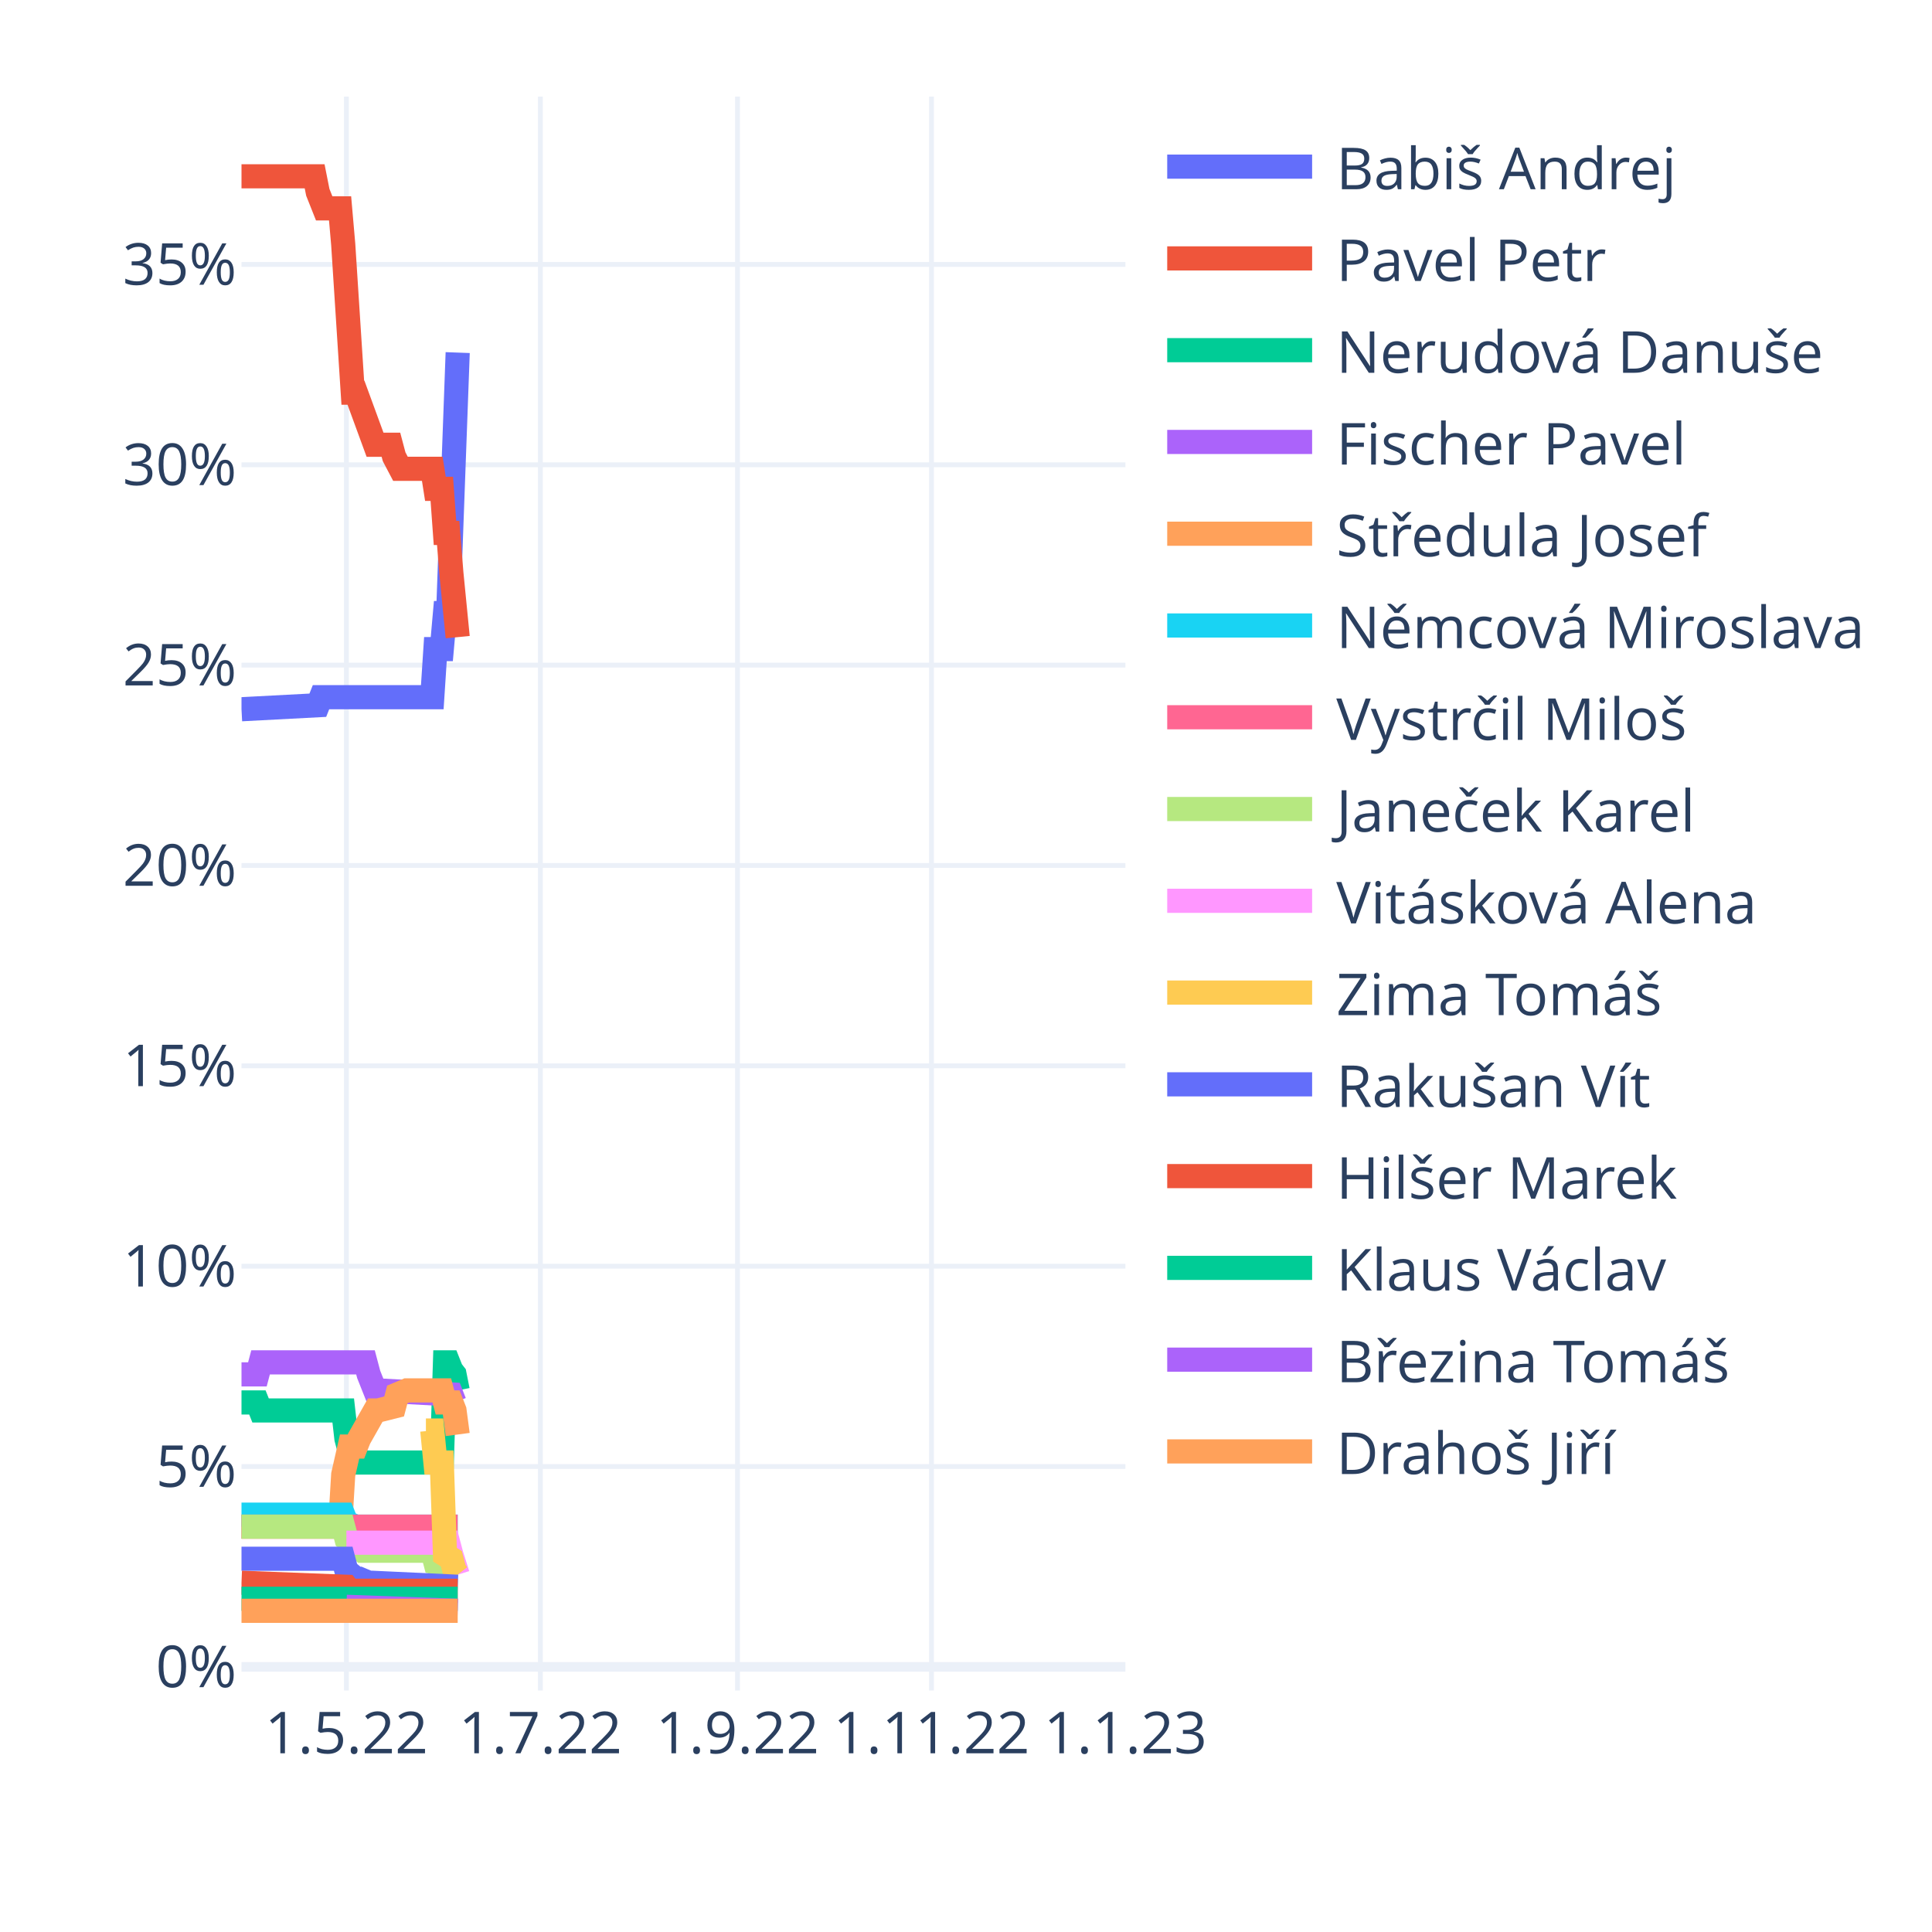
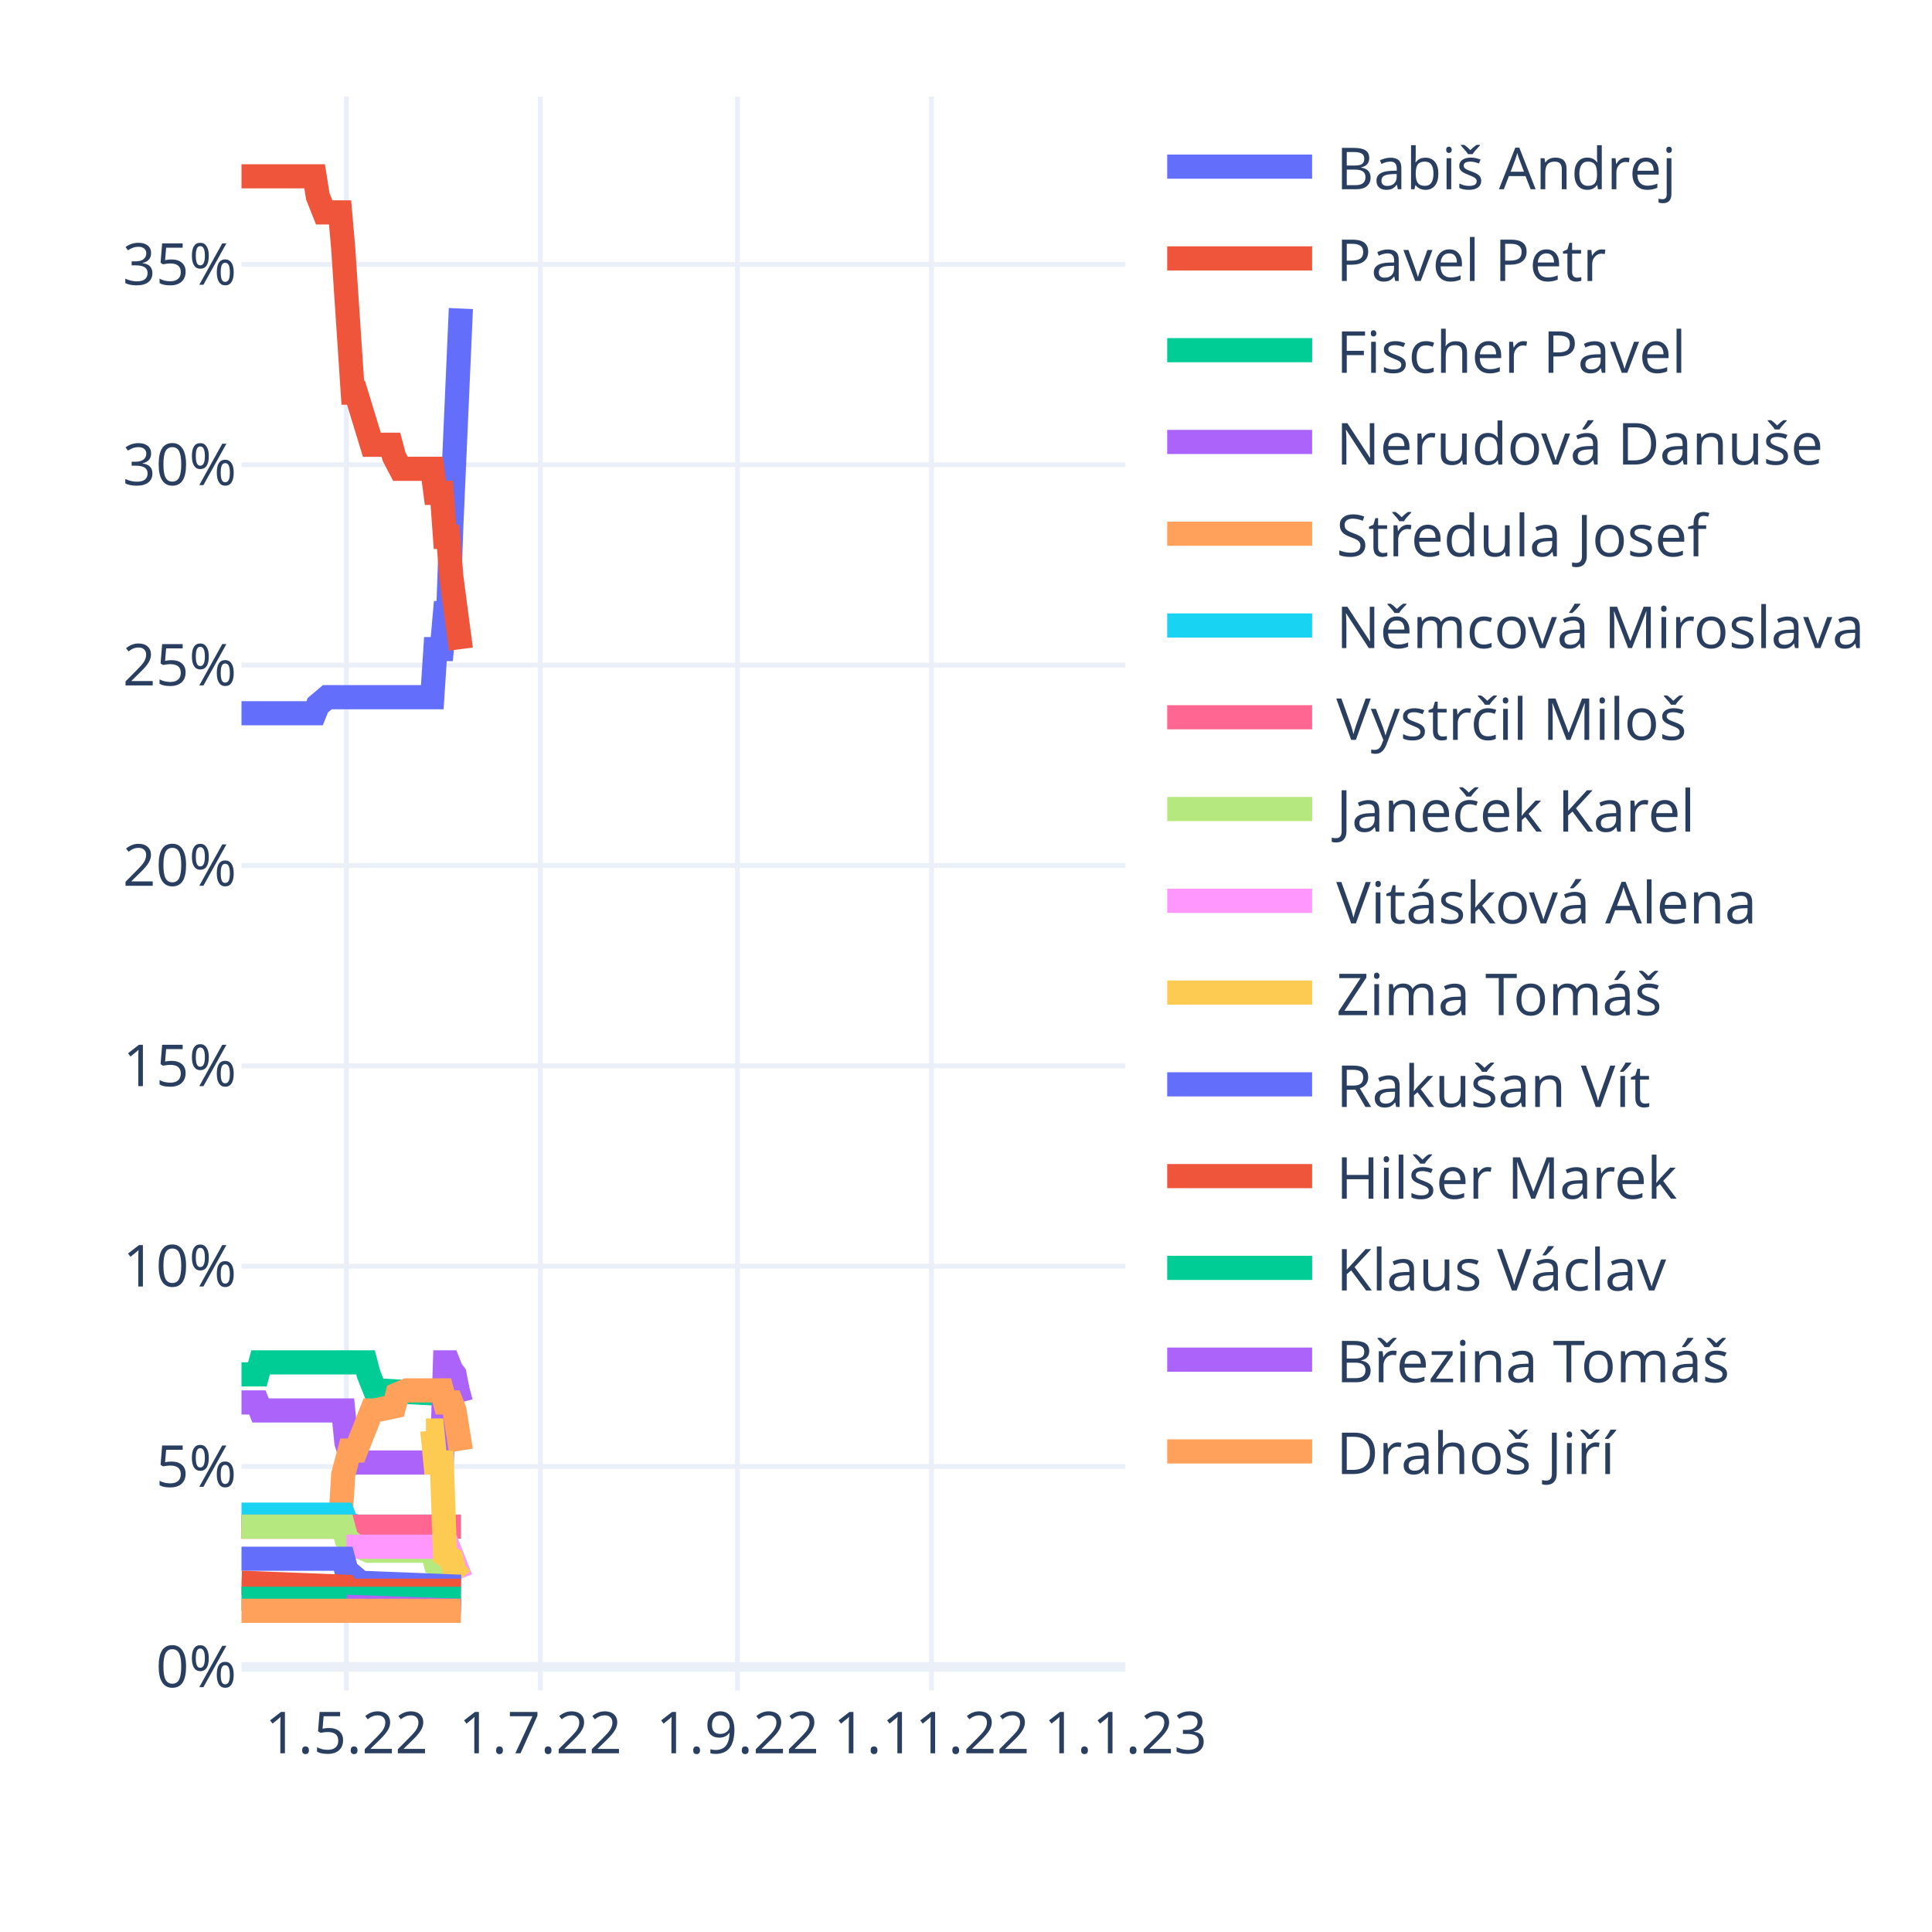
<svg xmlns="http://www.w3.org/2000/svg" class="main-svg" width="400" height="400" style="" viewBox="0 0 400 400">
  <rect x="0" y="0" width="400" height="400" style="fill: rgb(255, 255, 255); fill-opacity: 1;" />
-   <defs id="defs-326094">
+   <defs id="defs-e5c14e">
    <g class="clips">
-       <clipPath id="clip326094xyplot" class="plotclip">
+       <clipPath id="clipe5c14exyplot" class="plotclip">
        <rect width="183" height="330" />
      </clipPath>
-       <clipPath class="axesclip" id="clip326094x">
+       <clipPath class="axesclip" id="clipe5c14ex">
        <rect x="50" y="0" width="183" height="400" />
      </clipPath>
-       <clipPath class="axesclip" id="clip326094y">
+       <clipPath class="axesclip" id="clipe5c14ey">
        <rect x="0" y="20" width="400" height="330" />
      </clipPath>
-       <clipPath class="axesclip" id="clip326094xy">
+       <clipPath class="axesclip" id="clipe5c14exy">
        <rect x="50" y="20" width="183" height="330" />
      </clipPath>
    </g>
    <g class="gradients" />
    <g class="patterns" />
  </defs>
  <g class="bglayer" />
  <g class="layer-below">
    <g class="imagelayer" />
    <g class="shapelayer" />
  </g>
  <g class="cartesianlayer">
    <g class="subplot xy">
      <g class="layer-subplot">
        <g class="shapelayer" />
        <g class="imagelayer" />
      </g>
      <g class="minor-gridlayer">
        <g class="x" />
        <g class="y" />
      </g>
      <g class="gridlayer">
        <g class="x">
          <path class="xgrid crisp" transform="translate(71.72,0)" d="M0,20v330" style="stroke: rgb(235, 240, 248); stroke-opacity: 1; stroke-width: 1px;" />
          <path class="xgrid crisp" transform="translate(111.88,0)" d="M0,20v330" style="stroke: rgb(235, 240, 248); stroke-opacity: 1; stroke-width: 1px;" />
          <path class="xgrid crisp" transform="translate(152.69,0)" d="M0,20v330" style="stroke: rgb(235, 240, 248); stroke-opacity: 1; stroke-width: 1px;" />
          <path class="xgrid crisp" transform="translate(192.85,0)" d="M0,20v330" style="stroke: rgb(235, 240, 248); stroke-opacity: 1; stroke-width: 1px;" />
        </g>
        <g class="y">
          <path class="ygrid crisp" transform="translate(0,303.63)" d="M50,0h183" style="stroke: rgb(235, 240, 248); stroke-opacity: 1; stroke-width: 1px;" />
          <path class="ygrid crisp" transform="translate(0,262.15)" d="M50,0h183" style="stroke: rgb(235, 240, 248); stroke-opacity: 1; stroke-width: 1px;" />
          <path class="ygrid crisp" transform="translate(0,220.67)" d="M50,0h183" style="stroke: rgb(235, 240, 248); stroke-opacity: 1; stroke-width: 1px;" />
          <path class="ygrid crisp" transform="translate(0,179.19)" d="M50,0h183" style="stroke: rgb(235, 240, 248); stroke-opacity: 1; stroke-width: 1px;" />
          <path class="ygrid crisp" transform="translate(0,137.71)" d="M50,0h183" style="stroke: rgb(235, 240, 248); stroke-opacity: 1; stroke-width: 1px;" />
          <path class="ygrid crisp" transform="translate(0,96.23)" d="M50,0h183" style="stroke: rgb(235, 240, 248); stroke-opacity: 1; stroke-width: 1px;" />
          <path class="ygrid crisp" transform="translate(0,54.75)" d="M50,0h183" style="stroke: rgb(235, 240, 248); stroke-opacity: 1; stroke-width: 1px;" />
        </g>
      </g>
      <g class="zerolinelayer">
        <path class="yzl zl crisp" transform="translate(0,345.11)" d="M50,0h183" style="stroke: rgb(235, 240, 248); stroke-opacity: 1; stroke-width: 2px;" />
      </g>
      <path class="xlines-below" />
      <path class="ylines-below" />
      <g class="overlines-below" />
      <g class="xaxislayer-below" />
      <g class="yaxislayer-below" />
      <g class="overaxes-below" />
-       <g class="plot" transform="translate(50,20)" clip-path="url(#clip326094xyplot)">
+       <g class="plot" transform="translate(50,20)" clip-path="url(#clipe5c14exyplot)">
        <g class="scatterlayer mlayer">
-           <g class="trace scatter trace26acd8" style="stroke-miterlimit: 2; opacity: 1;">
-             <g class="fills" />
-             <g class="errorbars" />
-             <g class="lines">
-               <path class="js-line" d="M0,126.84L15.8,126.01L16.46,124.35L39.5,124.35L40.15,114.39L41.47,114.39L42.13,106.93L42.79,106.93L43.45,88.68L44.76,53" style="vector-effect: non-scaling-stroke; fill: none; stroke: rgb(99, 110, 250); stroke-opacity: 1; stroke-width: 5px; opacity: 1;" />
-             </g>
-             <g class="points" />
-             <g class="text" />
-           </g>
-           <g class="trace scatter tracead295e" style="stroke-miterlimit: 2; opacity: 1;">
-             <g class="fills" />
-             <g class="errorbars" />
-             <g class="lines">
-               <path class="js-line" d="M0,16.5L15.14,16.5L15.8,19.82L17.12,23.14L17.77,23.14L20.41,23.14L21.06,30.6L23.04,61.3L23.7,61.3L27.65,72.08L28.31,72.08L30.94,72.08L31.6,74.57L32.91,77.06L33.57,77.06L39.5,77.06L40.15,81.21L41.47,81.21L42.13,90.34L42.79,90.34L43.45,98.63L44.76,111.91" style="vector-effect: non-scaling-stroke; fill: none; stroke: rgb(239, 85, 59); stroke-opacity: 1; stroke-width: 5px; opacity: 1;" />
-             </g>
-             <g class="points" />
-             <g class="text" />
-           </g>
-           <g class="trace scatter traced3dd12" style="stroke-miterlimit: 2; opacity: 1;">
-             <g class="fills" />
-             <g class="errorbars" />
-             <g class="lines">
-               <path class="js-line" d="M0,270.36L3.29,270.36L3.95,272.02L21.06,272.02L21.72,277.83L23.04,282.8L23.7,282.8L41.47,282.8L42.13,262.06L42.79,262.06L43.45,263.72L44.1,264.55L44.76,267.87" style="vector-effect: non-scaling-stroke; fill: none; stroke: rgb(0, 204, 150); stroke-opacity: 1; stroke-width: 5px; opacity: 1;" />
-             </g>
-             <g class="points" />
-             <g class="text" />
-           </g>
-           <g class="trace scatter traceebcfee" style="stroke-miterlimit: 2; opacity: 1;">
-             <g class="fills" />
-             <g class="errorbars" />
-             <g class="lines">
-               <path class="js-line" d="M0,264.55L3.29,264.55L3.95,262.06L25.67,262.06L26.33,264.55L27.65,267.87L28.31,267.87L43.45,268.7L44.1,270.36L44.76,270.36" style="vector-effect: non-scaling-stroke; fill: none; stroke: rgb(171, 99, 250); stroke-opacity: 1; stroke-width: 5px; opacity: 1;" />
-             </g>
-             <g class="points" />
-             <g class="text" />
-           </g>
-           <g class="trace scatter trace43462f" style="stroke-miterlimit: 2; opacity: 1;">
-             <g class="fills" />
-             <g class="errorbars" />
-             <g class="lines">
-               <path class="js-line" d="M0,296.08L20.41,296.08L21.06,285.29L22.38,279.49L23.04,279.49L23.7,279.49L24.36,277.83L27.65,272.02L28.31,272.02L31.6,271.19L32.26,268.7L34.23,267.87L34.89,267.87L41.47,267.87L42.13,270.36L43.45,270.36L44.1,272.02L44.76,277" style="vector-effect: non-scaling-stroke; fill: none; stroke: rgb(255, 161, 90); stroke-opacity: 1; stroke-width: 5px; opacity: 1;" />
-             </g>
-             <g class="points" />
-             <g class="text" />
-           </g>
-           <g class="trace scatter trace71c7ed" style="stroke-miterlimit: 2; opacity: 1;">
-             <g class="fills" />
-             <g class="errorbars" />
-             <g class="lines">
-               <path class="js-line" d="M0,293.59L21.06,293.59L21.72,295.25L23.7,296.08L24.36,296.08L44.76,296.08" style="vector-effect: non-scaling-stroke; fill: none; stroke: rgb(25, 211, 243); stroke-opacity: 1; stroke-width: 5px; opacity: 1;" />
-             </g>
-             <g class="points" />
-             <g class="text" />
-           </g>
-           <g class="trace scatter traceadf787" style="stroke-miterlimit: 2; opacity: 1;">
-             <g class="fills" />
-             <g class="errorbars" />
-             <g class="lines">
-               <path class="js-line" d="M0,296.08L44.76,296.08" style="vector-effect: non-scaling-stroke; fill: none; stroke: rgb(255, 102, 146); stroke-opacity: 1; stroke-width: 5px; opacity: 1;" />
-             </g>
-             <g class="points" />
-             <g class="text" />
-           </g>
-           <g class="trace scatter trace701611" style="stroke-miterlimit: 2; opacity: 1;">
-             <g class="fills" />
-             <g class="errorbars" />
-             <g class="lines">
-               <path class="js-line" d="M0,296.08L21.06,296.08L21.72,298.57L25.01,301.06L25.67,301.06L39.5,301.06L40.15,303.54L43.45,304.37L44.1,306.03L44.76,306.03" style="vector-effect: non-scaling-stroke; fill: none; stroke: rgb(182, 232, 128); stroke-opacity: 1; stroke-width: 5px; opacity: 1;" />
-             </g>
-             <g class="points" />
-             <g class="text" />
-           </g>
-           <g class="trace scatter trace731baa" style="stroke-miterlimit: 2; opacity: 1;">
-             <g class="fills" />
-             <g class="errorbars" />
-             <g class="lines">
-               <path class="js-line" d="M21.72,299.4L42.79,299.4L43.45,301.89L44.76,306.03" style="vector-effect: non-scaling-stroke; fill: none; stroke: rgb(255, 151, 255); stroke-opacity: 1; stroke-width: 5px; opacity: 1;" />
-             </g>
-             <g class="points" />
-             <g class="text" />
-           </g>
-           <g class="trace scatter trace9e6e0a" style="stroke-miterlimit: 2; opacity: 1;">
-             <g class="fills" />
-             <g class="errorbars" />
-             <g class="lines">
-               <path class="js-line" d="M38.18,276.17L39.5,276.17L40.15,282.8L41.47,282.8L42.13,301.89L43.45,302.72L44.1,305.2L44.76,306.03" style="vector-effect: non-scaling-stroke; fill: none; stroke: rgb(254, 203, 82); stroke-opacity: 1; stroke-width: 5px; opacity: 1;" />
-             </g>
-             <g class="points" />
-             <g class="text" />
-           </g>
-           <g class="trace scatter trace022318" style="stroke-miterlimit: 2; opacity: 1;">
-             <g class="fills" />
-             <g class="errorbars" />
-             <g class="lines">
-               <path class="js-line" d="M0,302.72L21.06,302.72L21.72,305.2L23.7,306.86L24.36,306.86L26.33,307.69L26.99,307.69L44.76,308.52" style="vector-effect: non-scaling-stroke; fill: none; stroke: rgb(99, 110, 250); stroke-opacity: 1; stroke-width: 5px; opacity: 1;" />
-             </g>
-             <g class="points" />
-             <g class="text" />
-           </g>
-           <g class="trace scatter traced9fd92" style="stroke-miterlimit: 2; opacity: 1;">
-             <g class="fills" />
-             <g class="errorbars" />
-             <g class="lines">
-               <path class="js-line" d="M0,307.69L21.72,308.52L22.38,309.35L44.76,309.35" style="vector-effect: non-scaling-stroke; fill: none; stroke: rgb(239, 85, 59); stroke-opacity: 1; stroke-width: 5px; opacity: 1;" />
-             </g>
-             <g class="points" />
-             <g class="text" />
-           </g>
-           <g class="trace scatter trace3bde96" style="stroke-miterlimit: 2; opacity: 1;">
-             <g class="fills" />
-             <g class="errorbars" />
-             <g class="lines">
-               <path class="js-line" d="M0,311.01L44.76,311.01" style="vector-effect: non-scaling-stroke; fill: none; stroke: rgb(0, 204, 150); stroke-opacity: 1; stroke-width: 5px; opacity: 1;" />
-             </g>
-             <g class="points" />
-             <g class="text" />
-           </g>
-           <g class="trace scatter trace40e325" style="stroke-miterlimit: 2; opacity: 1;">
-             <g class="fills" />
-             <g class="errorbars" />
-             <g class="lines">
-               <path class="js-line" d="M21.72,312.67L44.76,313.5" style="vector-effect: non-scaling-stroke; fill: none; stroke: rgb(171, 99, 250); stroke-opacity: 1; stroke-width: 5px; opacity: 1;" />
-             </g>
-             <g class="points" />
-             <g class="text" />
-           </g>
-           <g class="trace scatter tracef1c03f" style="stroke-miterlimit: 2; opacity: 1;">
-             <g class="fills" />
-             <g class="errorbars" />
-             <g class="lines">
-               <path class="js-line" d="M0,313.5L44.76,313.5" style="vector-effect: non-scaling-stroke; fill: none; stroke: rgb(255, 161, 90); stroke-opacity: 1; stroke-width: 5px; opacity: 1;" />
+           <g class="trace scatter traceaeb9fa" style="stroke-miterlimit: 2; opacity: 1;">
+             <g class="fills" />
+             <g class="errorbars" />
+             <g class="lines">
+               <path class="js-line" d="M0,127.67L15.14,127.67L15.8,126.01L17.77,124.35L18.43,124.35L39.5,124.35L40.15,114.39L41.47,114.39L42.13,106.93L42.79,106.93L43.45,88.68L45.42,43.88" style="vector-effect: non-scaling-stroke; fill: none; stroke: rgb(99, 110, 250); stroke-opacity: 1; stroke-width: 5px; opacity: 1;" />
+             </g>
+             <g class="points" />
+             <g class="text" />
+           </g>
+           <g class="trace scatter tracead65cd" style="stroke-miterlimit: 2; opacity: 1;">
+             <g class="fills" />
+             <g class="errorbars" />
+             <g class="lines">
+               <path class="js-line" d="M0,16.5L15.14,16.5L15.8,20.65L17.12,23.97L17.77,23.97L20.41,23.97L21.06,31.43L23.04,61.3L23.7,61.3L26.99,72.08L27.65,72.08L30.94,72.08L31.6,74.57L32.91,77.06L33.57,77.06L39.5,77.06L40.15,82.04L41.47,82.04L42.13,91.16L42.79,91.16L43.45,99.46L45.42,114.39" style="vector-effect: non-scaling-stroke; fill: none; stroke: rgb(239, 85, 59); stroke-opacity: 1; stroke-width: 5px; opacity: 1;" />
+             </g>
+             <g class="points" />
+             <g class="text" />
+           </g>
+           <g class="trace scatter trace4556f6" style="stroke-miterlimit: 2; opacity: 1;">
+             <g class="fills" />
+             <g class="errorbars" />
+             <g class="lines">
+               <path class="js-line" d="M0,264.55L3.29,264.55L3.95,262.06L25.67,262.06L26.33,264.55L27.65,267.87L28.31,267.87L43.45,268.7L44.1,270.36L45.42,270.36" style="vector-effect: non-scaling-stroke; fill: none; stroke: rgb(0, 204, 150); stroke-opacity: 1; stroke-width: 5px; opacity: 1;" />
+             </g>
+             <g class="points" />
+             <g class="text" />
+           </g>
+           <g class="trace scatter trace0167a5" style="stroke-miterlimit: 2; opacity: 1;">
+             <g class="fills" />
+             <g class="errorbars" />
+             <g class="lines">
+               <path class="js-line" d="M0,270.36L3.29,270.36L3.95,272.02L21.06,272.02L21.72,278.66L23.04,282.8L23.7,282.8L41.47,282.8L42.13,262.06L42.79,262.06L43.45,263.72L44.1,264.55L44.76,267.87L45.42,270.36" style="vector-effect: non-scaling-stroke; fill: none; stroke: rgb(171, 99, 250); stroke-opacity: 1; stroke-width: 5px; opacity: 1;" />
+             </g>
+             <g class="points" />
+             <g class="text" />
+           </g>
+           <g class="trace scatter traceba9afb" style="stroke-miterlimit: 2; opacity: 1;">
+             <g class="fills" />
+             <g class="errorbars" />
+             <g class="lines">
+               <path class="js-line" d="M0,296.08L20.41,296.08L21.06,285.29L22.38,280.32L23.04,280.32L23.7,280.32L24.36,278.66L26.99,272.02L27.65,272.02L31.6,271.19L32.26,268.7L34.23,267.87L34.89,267.87L41.47,267.87L42.13,270.36L43.45,270.36L44.1,272.02L45.42,280.32" style="vector-effect: non-scaling-stroke; fill: none; stroke: rgb(255, 161, 90); stroke-opacity: 1; stroke-width: 5px; opacity: 1;" />
+             </g>
+             <g class="points" />
+             <g class="text" />
+           </g>
+           <g class="trace scatter tracefbddd1" style="stroke-miterlimit: 2; opacity: 1;">
+             <g class="fills" />
+             <g class="errorbars" />
+             <g class="lines">
+               <path class="js-line" d="M0,293.59L21.06,293.59L21.72,295.25L23.7,296.08L24.36,296.08L45.42,296.08" style="vector-effect: non-scaling-stroke; fill: none; stroke: rgb(25, 211, 243); stroke-opacity: 1; stroke-width: 5px; opacity: 1;" />
+             </g>
+             <g class="points" />
+             <g class="text" />
+           </g>
+           <g class="trace scatter tracecd223b" style="stroke-miterlimit: 2; opacity: 1;">
+             <g class="fills" />
+             <g class="errorbars" />
+             <g class="lines">
+               <path class="js-line" d="M0,296.08L45.42,296.08" style="vector-effect: non-scaling-stroke; fill: none; stroke: rgb(255, 102, 146); stroke-opacity: 1; stroke-width: 5px; opacity: 1;" />
+             </g>
+             <g class="points" />
+             <g class="text" />
+           </g>
+           <g class="trace scatter tracecabdf1" style="stroke-miterlimit: 2; opacity: 1;">
+             <g class="fills" />
+             <g class="errorbars" />
+             <g class="lines">
+               <path class="js-line" d="M0,296.08L21.06,296.08L21.72,298.57L23.7,300.23L24.36,300.23L26.33,301.06L26.99,301.06L39.5,301.06L40.15,303.54L43.45,304.37L44.1,306.03L45.42,306.86" style="vector-effect: non-scaling-stroke; fill: none; stroke: rgb(182, 232, 128); stroke-opacity: 1; stroke-width: 5px; opacity: 1;" />
+             </g>
+             <g class="points" />
+             <g class="text" />
+           </g>
+           <g class="trace scatter tracebe3bfd" style="stroke-miterlimit: 2; opacity: 1;">
+             <g class="fills" />
+             <g class="errorbars" />
+             <g class="lines">
+               <path class="js-line" d="M21.72,300.23L42.79,300.23L43.45,301.89L45.42,306.86" style="vector-effect: non-scaling-stroke; fill: none; stroke: rgb(255, 151, 255); stroke-opacity: 1; stroke-width: 5px; opacity: 1;" />
+             </g>
+             <g class="points" />
+             <g class="text" />
+           </g>
+           <g class="trace scatter tracef9fc6e" style="stroke-miterlimit: 2; opacity: 1;">
+             <g class="fills" />
+             <g class="errorbars" />
+             <g class="lines">
+               <path class="js-line" d="M38.18,276.17L39.5,276.17L40.15,282.8L41.47,282.8L42.13,301.89L43.45,302.72L44.1,305.2L45.42,306.86" style="vector-effect: non-scaling-stroke; fill: none; stroke: rgb(254, 203, 82); stroke-opacity: 1; stroke-width: 5px; opacity: 1;" />
+             </g>
+             <g class="points" />
+             <g class="text" />
+           </g>
+           <g class="trace scatter traceb1f589" style="stroke-miterlimit: 2; opacity: 1;">
+             <g class="fills" />
+             <g class="errorbars" />
+             <g class="lines">
+               <path class="js-line" d="M0,302.72L21.06,302.72L21.72,305.2L23.7,306.86L24.36,307.69L45.42,308.52" style="vector-effect: non-scaling-stroke; fill: none; stroke: rgb(99, 110, 250); stroke-opacity: 1; stroke-width: 5px; opacity: 1;" />
+             </g>
+             <g class="points" />
+             <g class="text" />
+           </g>
+           <g class="trace scatter trace5b2440" style="stroke-miterlimit: 2; opacity: 1;">
+             <g class="fills" />
+             <g class="errorbars" />
+             <g class="lines">
+               <path class="js-line" d="M0,307.69L21.72,308.52L22.38,309.35L45.42,309.35" style="vector-effect: non-scaling-stroke; fill: none; stroke: rgb(239, 85, 59); stroke-opacity: 1; stroke-width: 5px; opacity: 1;" />
+             </g>
+             <g class="points" />
+             <g class="text" />
+           </g>
+           <g class="trace scatter trace355910" style="stroke-miterlimit: 2; opacity: 1;">
+             <g class="fills" />
+             <g class="errorbars" />
+             <g class="lines">
+               <path class="js-line" d="M0,311.01L45.42,311.01" style="vector-effect: non-scaling-stroke; fill: none; stroke: rgb(0, 204, 150); stroke-opacity: 1; stroke-width: 5px; opacity: 1;" />
+             </g>
+             <g class="points" />
+             <g class="text" />
+           </g>
+           <g class="trace scatter trace57d30e" style="stroke-miterlimit: 2; opacity: 1;">
+             <g class="fills" />
+             <g class="errorbars" />
+             <g class="lines">
+               <path class="js-line" d="M21.72,312.67L45.42,313.5" style="vector-effect: non-scaling-stroke; fill: none; stroke: rgb(171, 99, 250); stroke-opacity: 1; stroke-width: 5px; opacity: 1;" />
+             </g>
+             <g class="points" />
+             <g class="text" />
+           </g>
+           <g class="trace scatter trace95a77b" style="stroke-miterlimit: 2; opacity: 1;">
+             <g class="fills" />
+             <g class="errorbars" />
+             <g class="lines">
+               <path class="js-line" d="M0,313.5L45.42,313.5" style="vector-effect: non-scaling-stroke; fill: none; stroke: rgb(255, 161, 90); stroke-opacity: 1; stroke-width: 5px; opacity: 1;" />
            </g>
            <g class="points" />
            <g class="text" />
          </g>
        </g>
      </g>
      <g class="overplot" />
      <path class="xlines-above crisp" d="M0,0" style="fill: none;" />
      <path class="ylines-above crisp" d="M0,0" style="fill: none;" />
      <g class="overlines-above" />
      <g class="xaxislayer-above">
        <g class="xtick">
          <text text-anchor="middle" x="0" y="363" transform="translate(71.72,0)" style="font-family: 'Open Sans', verdana, arial, sans-serif; font-size: 12px; fill: rgb(42, 63, 95); fill-opacity: 1; white-space: pre; opacity: 1;">1.5.22</text>
        </g>
        <g class="xtick">
          <text text-anchor="middle" x="0" y="363" style="font-family: 'Open Sans', verdana, arial, sans-serif; font-size: 12px; fill: rgb(42, 63, 95); fill-opacity: 1; white-space: pre; opacity: 1;" transform="translate(111.88,0)">1.7.22</text>
        </g>
        <g class="xtick">
          <text text-anchor="middle" x="0" y="363" style="font-family: 'Open Sans', verdana, arial, sans-serif; font-size: 12px; fill: rgb(42, 63, 95); fill-opacity: 1; white-space: pre; opacity: 1;" transform="translate(152.69,0)">1.9.22</text>
        </g>
        <g class="xtick">
          <text text-anchor="middle" x="0" y="363" style="font-family: 'Open Sans', verdana, arial, sans-serif; font-size: 12px; fill: rgb(42, 63, 95); fill-opacity: 1; white-space: pre; opacity: 1;" transform="translate(192.85,0)">1.11.22</text>
        </g>
        <g class="xtick">
          <text text-anchor="middle" x="0" y="363" style="font-family: 'Open Sans', verdana, arial, sans-serif; font-size: 12px; fill: rgb(42, 63, 95); fill-opacity: 1; white-space: pre; opacity: 1;" transform="translate(233,0)">1.1.23</text>
        </g>
      </g>
      <g class="yaxislayer-above">
        <g class="ytick">
          <text text-anchor="end" x="49" y="4.2" transform="translate(0,345.11)" style="font-family: 'Open Sans', verdana, arial, sans-serif; font-size: 12px; fill: rgb(42, 63, 95); fill-opacity: 1; white-space: pre; opacity: 1;">0%</text>
        </g>
        <g class="ytick">
          <text text-anchor="end" x="49" y="4.2" style="font-family: 'Open Sans', verdana, arial, sans-serif; font-size: 12px; fill: rgb(42, 63, 95); fill-opacity: 1; white-space: pre; opacity: 1;" transform="translate(0,303.63)">5%</text>
        </g>
        <g class="ytick">
          <text text-anchor="end" x="49" y="4.2" style="font-family: 'Open Sans', verdana, arial, sans-serif; font-size: 12px; fill: rgb(42, 63, 95); fill-opacity: 1; white-space: pre; opacity: 1;" transform="translate(0,262.15)">10%</text>
        </g>
        <g class="ytick">
          <text text-anchor="end" x="49" y="4.2" style="font-family: 'Open Sans', verdana, arial, sans-serif; font-size: 12px; fill: rgb(42, 63, 95); fill-opacity: 1; white-space: pre; opacity: 1;" transform="translate(0,220.67)">15%</text>
        </g>
        <g class="ytick">
          <text text-anchor="end" x="49" y="4.2" style="font-family: 'Open Sans', verdana, arial, sans-serif; font-size: 12px; fill: rgb(42, 63, 95); fill-opacity: 1; white-space: pre; opacity: 1;" transform="translate(0,179.19)">20%</text>
        </g>
        <g class="ytick">
          <text text-anchor="end" x="49" y="4.2" style="font-family: 'Open Sans', verdana, arial, sans-serif; font-size: 12px; fill: rgb(42, 63, 95); fill-opacity: 1; white-space: pre; opacity: 1;" transform="translate(0,137.71)">25%</text>
        </g>
        <g class="ytick">
          <text text-anchor="end" x="49" y="4.2" style="font-family: 'Open Sans', verdana, arial, sans-serif; font-size: 12px; fill: rgb(42, 63, 95); fill-opacity: 1; white-space: pre; opacity: 1;" transform="translate(0,96.23)">30%</text>
        </g>
        <g class="ytick">
          <text text-anchor="end" x="49" y="4.2" style="font-family: 'Open Sans', verdana, arial, sans-serif; font-size: 12px; fill: rgb(42, 63, 95); fill-opacity: 1; white-space: pre; opacity: 1;" transform="translate(0,54.75)">35%</text>
        </g>
      </g>
      <g class="overaxes-above" />
    </g>
  </g>
  <g class="polarlayer" />
  <g class="smithlayer" />
  <g class="ternarylayer" />
  <g class="geolayer" />
  <g class="funnelarealayer" />
  <g class="pielayer" />
  <g class="iciclelayer" />
  <g class="treemaplayer" />
  <g class="sunburstlayer" />
  <g class="glimages" />
-   <defs id="topdefs-326094">
+   <defs id="topdefs-e5c14e">
    <g class="clips" />
-     <clipPath id="legend326094">
+     <clipPath id="legende5c14e">
      <rect width="151" height="295" x="0" y="0" />
    </clipPath>
  </defs>
  <g class="layer-above">
    <g class="imagelayer" />
    <g class="shapelayer" />
  </g>
  <g class="infolayer">
    <g class="legend" pointer-events="all" transform="translate(236.66,20)">
      <rect class="bg" shape-rendering="crispEdges" width="151" height="295" x="0" y="0" style="stroke: rgb(68, 68, 68); stroke-opacity: 1; fill: rgb(255, 255, 255); fill-opacity: 1; stroke-width: 0px;" />
-       <g class="scrollbox" transform="" clip-path="url(#legend326094)">
+       <g class="scrollbox" transform="" clip-path="url(#legende5c14e)">
        <g class="groups">
          <g class="traces" transform="translate(0,14.5)" style="opacity: 1;">
            <text class="legendtext" text-anchor="start" x="40" y="4.68" style="font-family: 'Open Sans', verdana, arial, sans-serif; font-size: 12px; fill: rgb(42, 63, 95); fill-opacity: 1; white-space: pre;">Babiš Andrej</text>
            <g class="layers" style="opacity: 1;">
              <g class="legendfill" />
              <g class="legendlines">
                <path class="js-line" d="M5,0h30" style="fill: none; stroke: rgb(99, 110, 250); stroke-opacity: 1; stroke-width: 5px;" />
              </g>
              <g class="legendsymbols">
                <g class="legendpoints" />
              </g>
            </g>
            <rect class="legendtoggle" x="0" y="-9.5" width="145.703" height="19" style="fill: rgb(0, 0, 0); fill-opacity: 0;" />
          </g>
          <g class="traces" transform="translate(0,33.5)" style="opacity: 1;">
            <text class="legendtext" text-anchor="start" x="40" y="4.68" style="font-family: 'Open Sans', verdana, arial, sans-serif; font-size: 12px; fill: rgb(42, 63, 95); fill-opacity: 1; white-space: pre;">Pavel Petr</text>
            <g class="layers" style="opacity: 1;">
              <g class="legendfill" />
              <g class="legendlines">
                <path class="js-line" d="M5,0h30" style="fill: none; stroke: rgb(239, 85, 59); stroke-opacity: 1; stroke-width: 5px;" />
              </g>
              <g class="legendsymbols">
                <g class="legendpoints" />
              </g>
            </g>
            <rect class="legendtoggle" x="0" y="-9.5" width="145.703" height="19" style="fill: rgb(0, 0, 0); fill-opacity: 0;" />
          </g>
          <g class="traces" transform="translate(0,52.5)" style="opacity: 1;">
+             <text class="legendtext" text-anchor="start" x="40" y="4.68" style="font-family: 'Open Sans', verdana, arial, sans-serif; font-size: 12px; fill: rgb(42, 63, 95); fill-opacity: 1; white-space: pre;">Fischer Pavel</text>
+             <g class="layers" style="opacity: 1;">
+               <g class="legendfill" />
+               <g class="legendlines">
+                 <path class="js-line" d="M5,0h30" style="fill: none; stroke: rgb(0, 204, 150); stroke-opacity: 1; stroke-width: 5px;" />
+               </g>
+               <g class="legendsymbols">
+                 <g class="legendpoints" />
+               </g>
+             </g>
+             <rect class="legendtoggle" x="0" y="-9.5" width="145.703" height="19" style="fill: rgb(0, 0, 0); fill-opacity: 0;" />
+           </g>
+           <g class="traces" transform="translate(0,71.5)" style="opacity: 1;">
            <text class="legendtext" text-anchor="start" x="40" y="4.68" style="font-family: 'Open Sans', verdana, arial, sans-serif; font-size: 12px; fill: rgb(42, 63, 95); fill-opacity: 1; white-space: pre;">Nerudová Danuše</text>
-             <g class="layers" style="opacity: 1;">
-               <g class="legendfill" />
-               <g class="legendlines">
-                 <path class="js-line" d="M5,0h30" style="fill: none; stroke: rgb(0, 204, 150); stroke-opacity: 1; stroke-width: 5px;" />
-               </g>
-               <g class="legendsymbols">
-                 <g class="legendpoints" />
-               </g>
-             </g>
-             <rect class="legendtoggle" x="0" y="-9.5" width="145.703" height="19" style="fill: rgb(0, 0, 0); fill-opacity: 0;" />
-           </g>
-           <g class="traces" transform="translate(0,71.5)" style="opacity: 1;">
-             <text class="legendtext" text-anchor="start" x="40" y="4.68" style="font-family: 'Open Sans', verdana, arial, sans-serif; font-size: 12px; fill: rgb(42, 63, 95); fill-opacity: 1; white-space: pre;">Fischer Pavel</text>
            <g class="layers" style="opacity: 1;">
              <g class="legendfill" />
              <g class="legendlines">
                <path class="js-line" d="M5,0h30" style="fill: none; stroke: rgb(171, 99, 250); stroke-opacity: 1; stroke-width: 5px;" />
              </g>
              <g class="legendsymbols">
                <g class="legendpoints" />
              </g>
            </g>
            <rect class="legendtoggle" x="0" y="-9.5" width="145.703" height="19" style="fill: rgb(0, 0, 0); fill-opacity: 0;" />
          </g>
          <g class="traces" transform="translate(0,90.5)" style="opacity: 1;">
            <text class="legendtext" text-anchor="start" x="40" y="4.68" style="font-family: 'Open Sans', verdana, arial, sans-serif; font-size: 12px; fill: rgb(42, 63, 95); fill-opacity: 1; white-space: pre;">Středula Josef</text>
            <g class="layers" style="opacity: 1;">
              <g class="legendfill" />
              <g class="legendlines">
                <path class="js-line" d="M5,0h30" style="fill: none; stroke: rgb(255, 161, 90); stroke-opacity: 1; stroke-width: 5px;" />
              </g>
              <g class="legendsymbols">
                <g class="legendpoints" />
              </g>
            </g>
            <rect class="legendtoggle" x="0" y="-9.5" width="145.703" height="19" style="fill: rgb(0, 0, 0); fill-opacity: 0;" />
          </g>
          <g class="traces" transform="translate(0,109.5)" style="opacity: 1;">
            <text class="legendtext" text-anchor="start" x="40" y="4.68" style="font-family: 'Open Sans', verdana, arial, sans-serif; font-size: 12px; fill: rgb(42, 63, 95); fill-opacity: 1; white-space: pre;">Němcová Miroslava</text>
            <g class="layers" style="opacity: 1;">
              <g class="legendfill" />
              <g class="legendlines">
                <path class="js-line" d="M5,0h30" style="fill: none; stroke: rgb(25, 211, 243); stroke-opacity: 1; stroke-width: 5px;" />
              </g>
              <g class="legendsymbols">
                <g class="legendpoints" />
              </g>
            </g>
            <rect class="legendtoggle" x="0" y="-9.5" width="145.703" height="19" style="fill: rgb(0, 0, 0); fill-opacity: 0;" />
          </g>
          <g class="traces" transform="translate(0,128.5)" style="opacity: 1;">
            <text class="legendtext" text-anchor="start" x="40" y="4.68" style="font-family: 'Open Sans', verdana, arial, sans-serif; font-size: 12px; fill: rgb(42, 63, 95); fill-opacity: 1; white-space: pre;">Vystrčil Miloš</text>
            <g class="layers" style="opacity: 1;">
              <g class="legendfill" />
              <g class="legendlines">
                <path class="js-line" d="M5,0h30" style="fill: none; stroke: rgb(255, 102, 146); stroke-opacity: 1; stroke-width: 5px;" />
              </g>
              <g class="legendsymbols">
                <g class="legendpoints" />
              </g>
            </g>
            <rect class="legendtoggle" x="0" y="-9.5" width="145.703" height="19" style="fill: rgb(0, 0, 0); fill-opacity: 0;" />
          </g>
          <g class="traces" transform="translate(0,147.5)" style="opacity: 1;">
            <text class="legendtext" text-anchor="start" x="40" y="4.68" style="font-family: 'Open Sans', verdana, arial, sans-serif; font-size: 12px; fill: rgb(42, 63, 95); fill-opacity: 1; white-space: pre;">Janeček Karel</text>
            <g class="layers" style="opacity: 1;">
              <g class="legendfill" />
              <g class="legendlines">
                <path class="js-line" d="M5,0h30" style="fill: none; stroke: rgb(182, 232, 128); stroke-opacity: 1; stroke-width: 5px;" />
              </g>
              <g class="legendsymbols">
                <g class="legendpoints" />
              </g>
            </g>
            <rect class="legendtoggle" x="0" y="-9.5" width="145.703" height="19" style="fill: rgb(0, 0, 0); fill-opacity: 0;" />
          </g>
          <g class="traces" transform="translate(0,166.5)" style="opacity: 1;">
            <text class="legendtext" text-anchor="start" x="40" y="4.68" style="font-family: 'Open Sans', verdana, arial, sans-serif; font-size: 12px; fill: rgb(42, 63, 95); fill-opacity: 1; white-space: pre;">Vitásková Alena</text>
            <g class="layers" style="opacity: 1;">
              <g class="legendfill" />
              <g class="legendlines">
                <path class="js-line" d="M5,0h30" style="fill: none; stroke: rgb(255, 151, 255); stroke-opacity: 1; stroke-width: 5px;" />
              </g>
              <g class="legendsymbols">
                <g class="legendpoints" />
              </g>
            </g>
            <rect class="legendtoggle" x="0" y="-9.5" width="145.703" height="19" style="fill: rgb(0, 0, 0); fill-opacity: 0;" />
          </g>
          <g class="traces" transform="translate(0,185.5)" style="opacity: 1;">
            <text class="legendtext" text-anchor="start" x="40" y="4.68" style="font-family: 'Open Sans', verdana, arial, sans-serif; font-size: 12px; fill: rgb(42, 63, 95); fill-opacity: 1; white-space: pre;">Zima Tomáš</text>
            <g class="layers" style="opacity: 1;">
              <g class="legendfill" />
              <g class="legendlines">
                <path class="js-line" d="M5,0h30" style="fill: none; stroke: rgb(254, 203, 82); stroke-opacity: 1; stroke-width: 5px;" />
              </g>
              <g class="legendsymbols">
                <g class="legendpoints" />
              </g>
            </g>
            <rect class="legendtoggle" x="0" y="-9.5" width="145.703" height="19" style="fill: rgb(0, 0, 0); fill-opacity: 0;" />
          </g>
          <g class="traces" transform="translate(0,204.5)" style="opacity: 1;">
            <text class="legendtext" text-anchor="start" x="40" y="4.68" style="font-family: 'Open Sans', verdana, arial, sans-serif; font-size: 12px; fill: rgb(42, 63, 95); fill-opacity: 1; white-space: pre;">Rakušan Vít</text>
            <g class="layers" style="opacity: 1;">
              <g class="legendfill" />
              <g class="legendlines">
                <path class="js-line" d="M5,0h30" style="fill: none; stroke: rgb(99, 110, 250); stroke-opacity: 1; stroke-width: 5px;" />
              </g>
              <g class="legendsymbols">
                <g class="legendpoints" />
              </g>
            </g>
            <rect class="legendtoggle" x="0" y="-9.5" width="145.703" height="19" style="fill: rgb(0, 0, 0); fill-opacity: 0;" />
          </g>
          <g class="traces" transform="translate(0,223.5)" style="opacity: 1;">
            <text class="legendtext" text-anchor="start" x="40" y="4.68" style="font-family: 'Open Sans', verdana, arial, sans-serif; font-size: 12px; fill: rgb(42, 63, 95); fill-opacity: 1; white-space: pre;">Hilšer Marek</text>
            <g class="layers" style="opacity: 1;">
              <g class="legendfill" />
              <g class="legendlines">
                <path class="js-line" d="M5,0h30" style="fill: none; stroke: rgb(239, 85, 59); stroke-opacity: 1; stroke-width: 5px;" />
              </g>
              <g class="legendsymbols">
                <g class="legendpoints" />
              </g>
            </g>
            <rect class="legendtoggle" x="0" y="-9.5" width="145.703" height="19" style="fill: rgb(0, 0, 0); fill-opacity: 0;" />
          </g>
          <g class="traces" transform="translate(0,242.5)" style="opacity: 1;">
            <text class="legendtext" text-anchor="start" x="40" y="4.68" style="font-family: 'Open Sans', verdana, arial, sans-serif; font-size: 12px; fill: rgb(42, 63, 95); fill-opacity: 1; white-space: pre;">Klaus Václav</text>
            <g class="layers" style="opacity: 1;">
              <g class="legendfill" />
              <g class="legendlines">
                <path class="js-line" d="M5,0h30" style="fill: none; stroke: rgb(0, 204, 150); stroke-opacity: 1; stroke-width: 5px;" />
              </g>
              <g class="legendsymbols">
                <g class="legendpoints" />
              </g>
            </g>
            <rect class="legendtoggle" x="0" y="-9.5" width="145.703" height="19" style="fill: rgb(0, 0, 0); fill-opacity: 0;" />
          </g>
          <g class="traces" transform="translate(0,261.5)" style="opacity: 1;">
            <text class="legendtext" text-anchor="start" x="40" y="4.68" style="font-family: 'Open Sans', verdana, arial, sans-serif; font-size: 12px; fill: rgb(42, 63, 95); fill-opacity: 1; white-space: pre;">Březina Tomáš</text>
            <g class="layers" style="opacity: 1;">
              <g class="legendfill" />
              <g class="legendlines">
                <path class="js-line" d="M5,0h30" style="fill: none; stroke: rgb(171, 99, 250); stroke-opacity: 1; stroke-width: 5px;" />
              </g>
              <g class="legendsymbols">
                <g class="legendpoints" />
              </g>
            </g>
            <rect class="legendtoggle" x="0" y="-9.5" width="145.703" height="19" style="fill: rgb(0, 0, 0); fill-opacity: 0;" />
          </g>
          <g class="traces" transform="translate(0,280.5)" style="opacity: 1;">
            <text class="legendtext" text-anchor="start" x="40" y="4.68" style="font-family: 'Open Sans', verdana, arial, sans-serif; font-size: 12px; fill: rgb(42, 63, 95); fill-opacity: 1; white-space: pre;">Drahoš Jiří</text>
            <g class="layers" style="opacity: 1;">
              <g class="legendfill" />
              <g class="legendlines">
                <path class="js-line" d="M5,0h30" style="fill: none; stroke: rgb(255, 161, 90); stroke-opacity: 1; stroke-width: 5px;" />
              </g>
              <g class="legendsymbols">
                <g class="legendpoints" />
              </g>
            </g>
            <rect class="legendtoggle" x="0" y="-9.5" width="145.703" height="19" style="fill: rgb(0, 0, 0); fill-opacity: 0;" />
          </g>
        </g>
      </g>
      <rect class="scrollbar" rx="20" ry="3" width="0" height="0" x="0" y="0" style="fill: rgb(128, 139, 164); fill-opacity: 1;" />
    </g>
    <g class="g-gtitle" />
    <g class="g-xtitle" />
    <g class="g-ytitle" />
  </g>
</svg>
